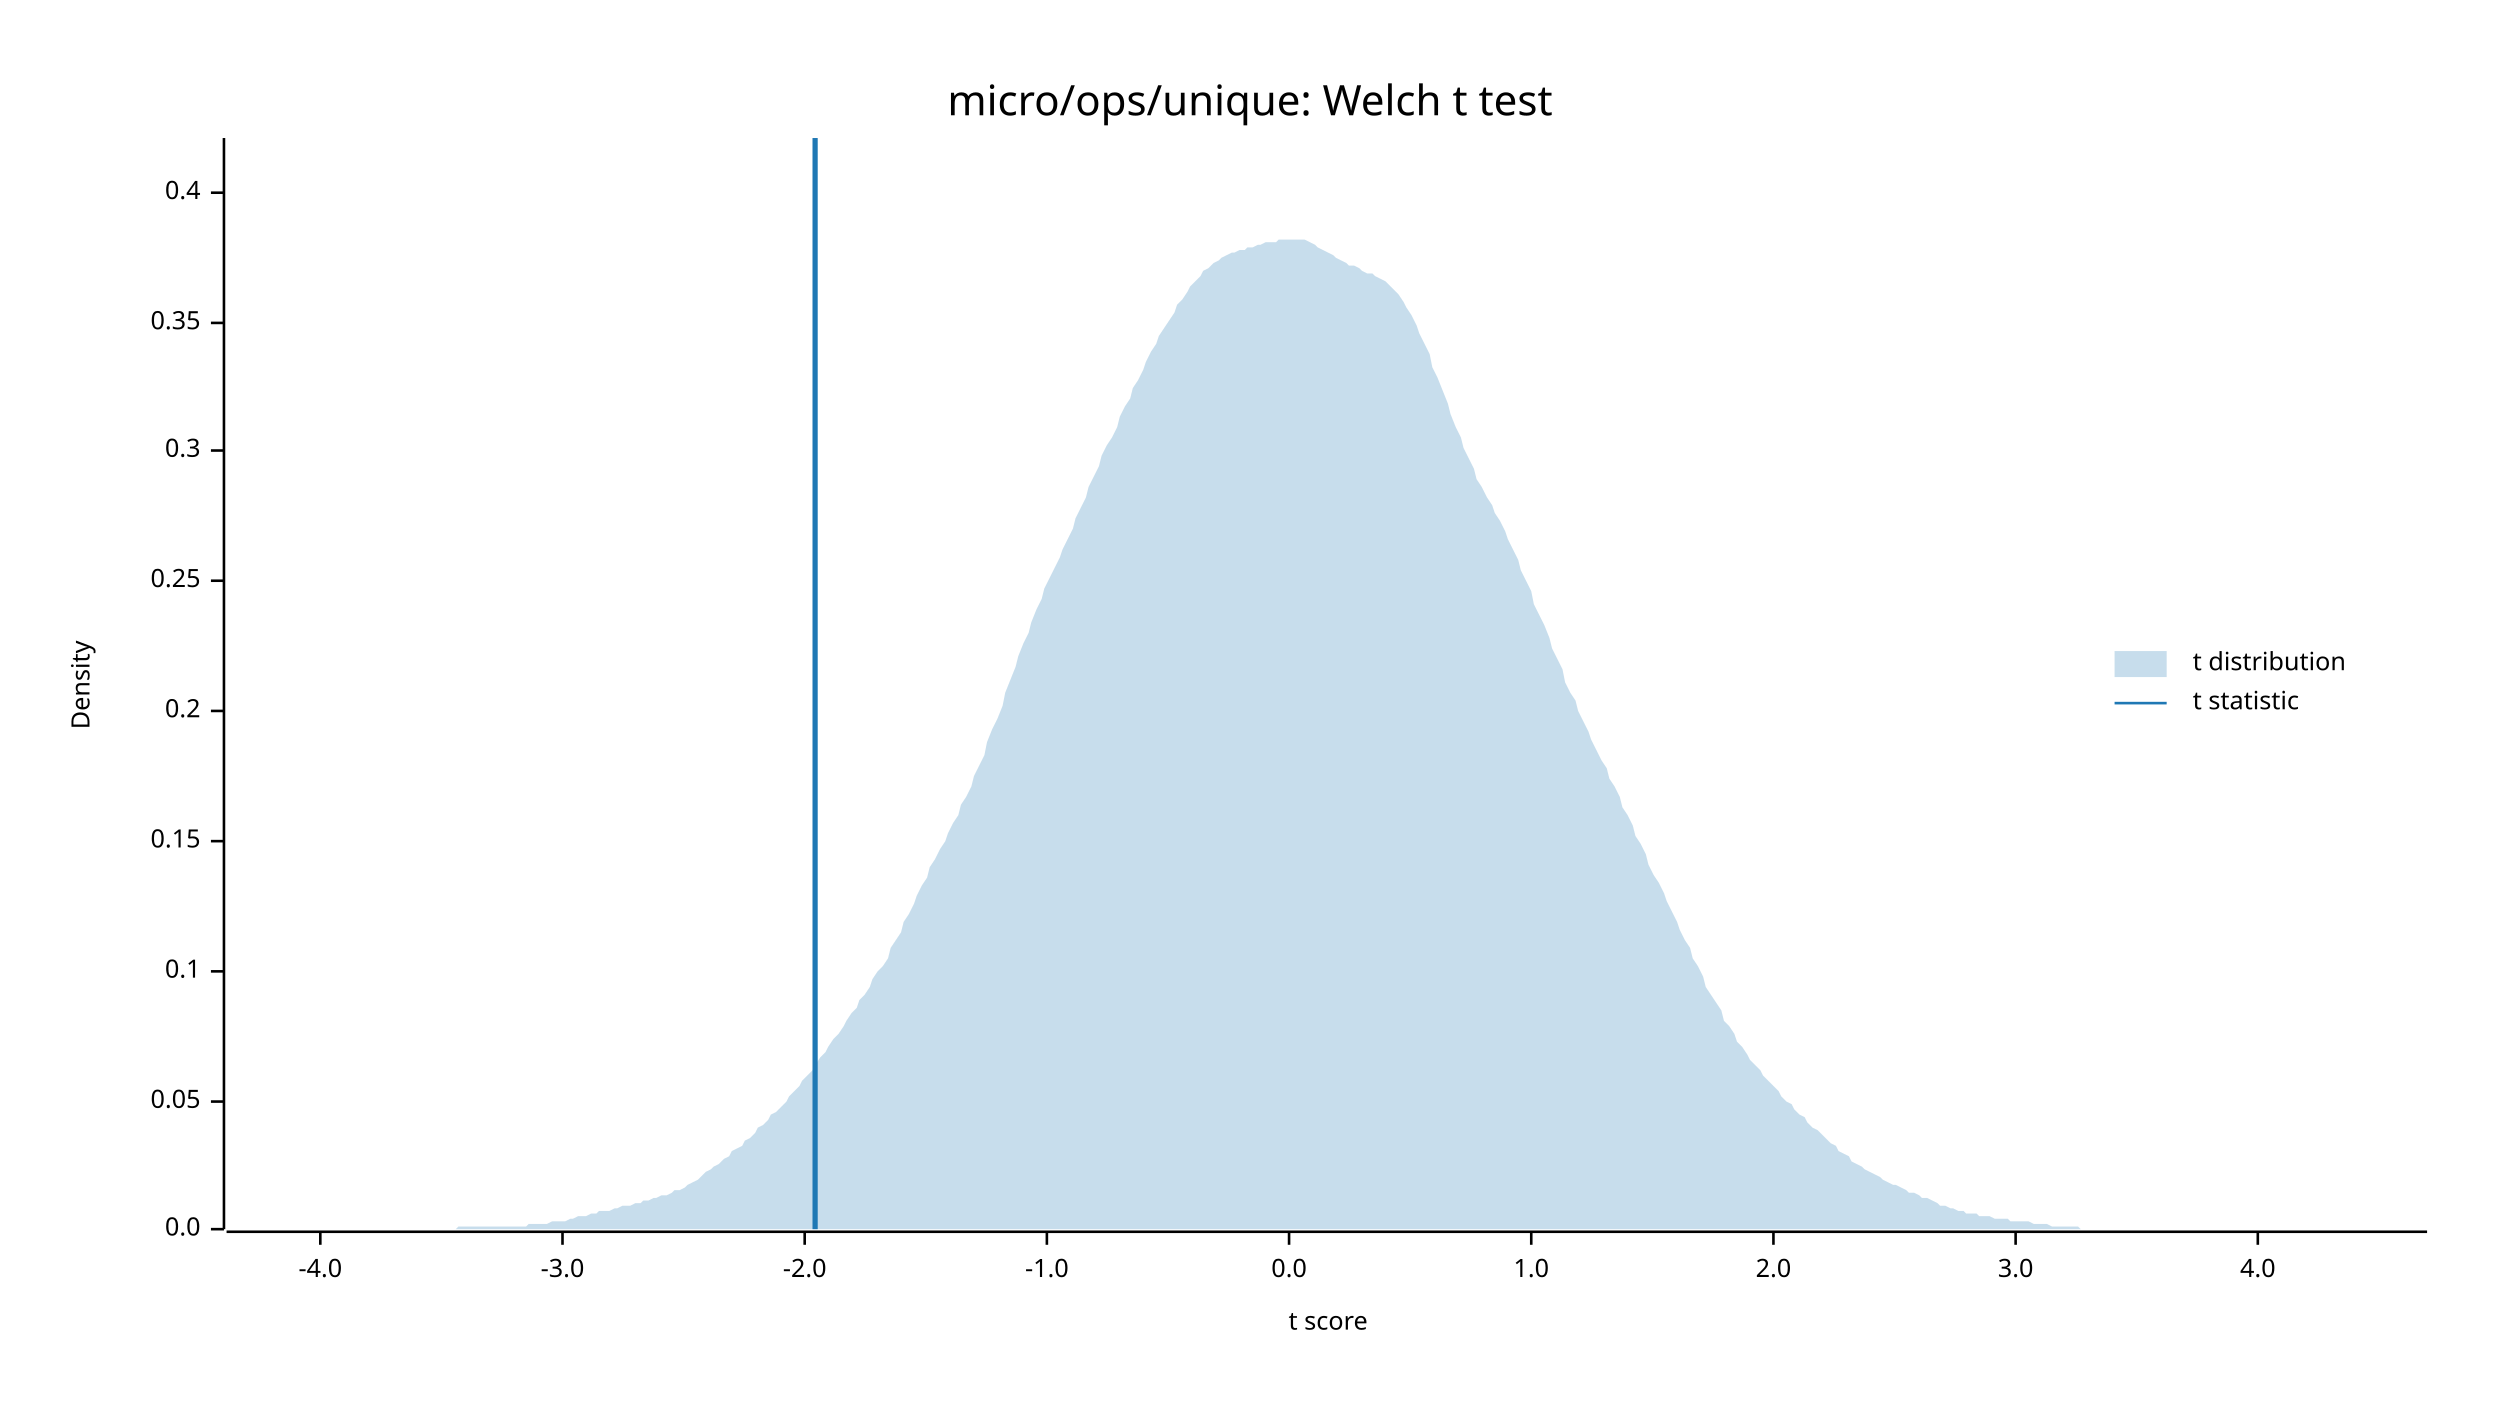
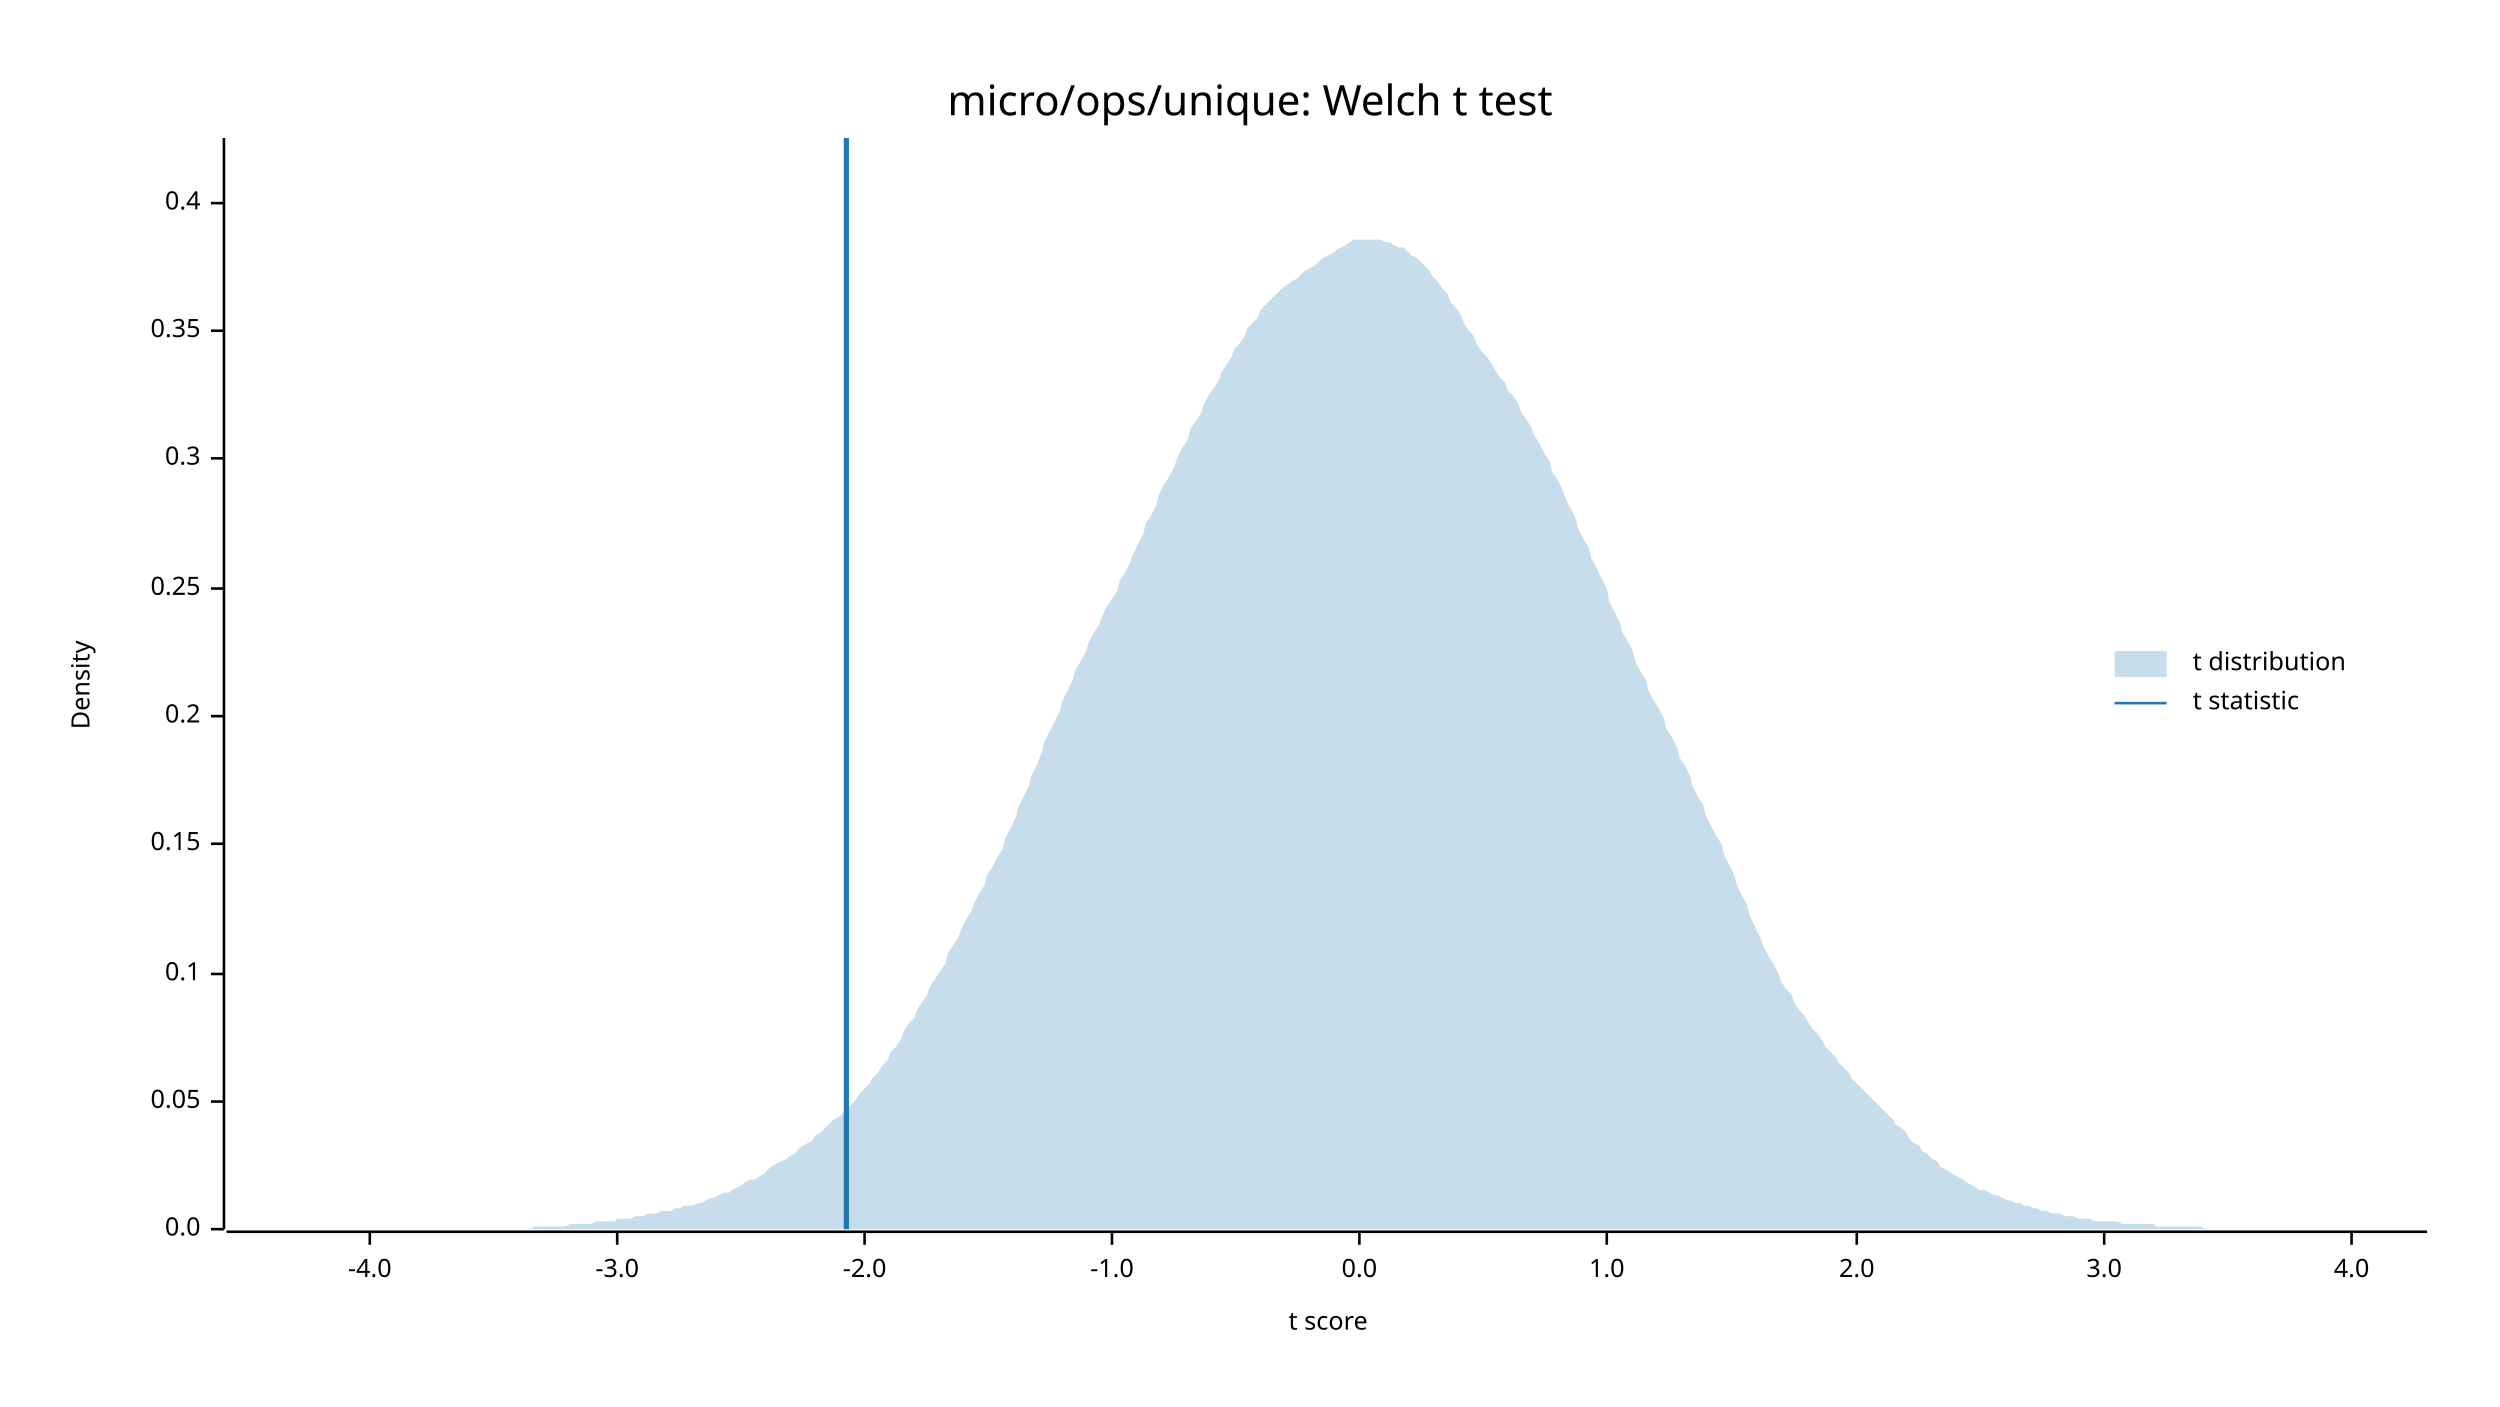
<svg xmlns="http://www.w3.org/2000/svg" width="960" height="540" viewBox="0 0 960 540">
  <text x="480" y="32" dy="0.76em" text-anchor="middle" font-family="sans-serif" font-size="16.129" opacity="1" fill="#000000">
micro/ops/unique: Welch t test
</text>
  <text x="27" y="263" dy="0.76em" text-anchor="middle" font-family="sans-serif" font-size="9.677" opacity="1" fill="#000000" transform="rotate(270, 27, 263)">
Density
</text>
  <text x="510" y="513" dy="-0.5ex" text-anchor="middle" font-family="sans-serif" font-size="9.677" opacity="1" fill="#000000">
t score
</text>
  <polyline fill="none" opacity="1" stroke="#000000" stroke-width="1" points="86,53 86,472 " />
  <text x="77" y="472" dy="0.5ex" text-anchor="end" font-family="sans-serif" font-size="9.677" opacity="1" fill="#000000">
0.0
</text>
  <polyline fill="none" opacity="1" stroke="#000000" stroke-width="1" points="81,472 86,472 " />
  <text x="77" y="423" dy="0.5ex" text-anchor="end" font-family="sans-serif" font-size="9.677" opacity="1" fill="#000000">
0.05
</text>
  <polyline fill="none" opacity="1" stroke="#000000" stroke-width="1" points="81,423 86,423 " />
-   <text x="77" y="373" dy="0.5ex" text-anchor="end" font-family="sans-serif" font-size="9.677" opacity="1" fill="#000000">
+   <text x="77" y="374" dy="0.5ex" text-anchor="end" font-family="sans-serif" font-size="9.677" opacity="1" fill="#000000">
0.1
</text>
-   <polyline fill="none" opacity="1" stroke="#000000" stroke-width="1" points="81,373 86,373 " />
-   <text x="77" y="323" dy="0.5ex" text-anchor="end" font-family="sans-serif" font-size="9.677" opacity="1" fill="#000000">
+   <polyline fill="none" opacity="1" stroke="#000000" stroke-width="1" points="81,374 86,374 " />
+   <text x="77" y="324" dy="0.5ex" text-anchor="end" font-family="sans-serif" font-size="9.677" opacity="1" fill="#000000">
0.15
</text>
-   <polyline fill="none" opacity="1" stroke="#000000" stroke-width="1" points="81,323 86,323 " />
-   <text x="77" y="273" dy="0.5ex" text-anchor="end" font-family="sans-serif" font-size="9.677" opacity="1" fill="#000000">
+   <polyline fill="none" opacity="1" stroke="#000000" stroke-width="1" points="81,324 86,324 " />
+   <text x="77" y="275" dy="0.5ex" text-anchor="end" font-family="sans-serif" font-size="9.677" opacity="1" fill="#000000">
0.2
</text>
-   <polyline fill="none" opacity="1" stroke="#000000" stroke-width="1" points="81,273 86,273 " />
-   <text x="77" y="223" dy="0.5ex" text-anchor="end" font-family="sans-serif" font-size="9.677" opacity="1" fill="#000000">
+   <polyline fill="none" opacity="1" stroke="#000000" stroke-width="1" points="81,275 86,275 " />
+   <text x="77" y="226" dy="0.5ex" text-anchor="end" font-family="sans-serif" font-size="9.677" opacity="1" fill="#000000">
0.25
</text>
-   <polyline fill="none" opacity="1" stroke="#000000" stroke-width="1" points="81,223 86,223 " />
-   <text x="77" y="173" dy="0.5ex" text-anchor="end" font-family="sans-serif" font-size="9.677" opacity="1" fill="#000000">
+   <polyline fill="none" opacity="1" stroke="#000000" stroke-width="1" points="81,226 86,226 " />
+   <text x="77" y="176" dy="0.5ex" text-anchor="end" font-family="sans-serif" font-size="9.677" opacity="1" fill="#000000">
0.3
</text>
-   <polyline fill="none" opacity="1" stroke="#000000" stroke-width="1" points="81,173 86,173 " />
-   <text x="77" y="124" dy="0.5ex" text-anchor="end" font-family="sans-serif" font-size="9.677" opacity="1" fill="#000000">
+   <polyline fill="none" opacity="1" stroke="#000000" stroke-width="1" points="81,176 86,176 " />
+   <text x="77" y="127" dy="0.5ex" text-anchor="end" font-family="sans-serif" font-size="9.677" opacity="1" fill="#000000">
0.35
</text>
-   <polyline fill="none" opacity="1" stroke="#000000" stroke-width="1" points="81,124 86,124 " />
-   <text x="77" y="74" dy="0.5ex" text-anchor="end" font-family="sans-serif" font-size="9.677" opacity="1" fill="#000000">
+   <polyline fill="none" opacity="1" stroke="#000000" stroke-width="1" points="81,127 86,127 " />
+   <text x="77" y="78" dy="0.5ex" text-anchor="end" font-family="sans-serif" font-size="9.677" opacity="1" fill="#000000">
0.4
</text>
-   <polyline fill="none" opacity="1" stroke="#000000" stroke-width="1" points="81,74 86,74 " />
+   <polyline fill="none" opacity="1" stroke="#000000" stroke-width="1" points="81,78 86,78 " />
  <polyline fill="none" opacity="1" stroke="#000000" stroke-width="1" points="87,473 932,473 " />
-   <text x="123" y="483" dy="0.76em" text-anchor="middle" font-family="sans-serif" font-size="9.677" opacity="1" fill="#000000">
+   <text x="142" y="483" dy="0.76em" text-anchor="middle" font-family="sans-serif" font-size="9.677" opacity="1" fill="#000000">
-4.0
</text>
-   <polyline fill="none" opacity="1" stroke="#000000" stroke-width="1" points="123,473 123,478 " />
-   <text x="216" y="483" dy="0.76em" text-anchor="middle" font-family="sans-serif" font-size="9.677" opacity="1" fill="#000000">
+   <polyline fill="none" opacity="1" stroke="#000000" stroke-width="1" points="142,473 142,478 " />
+   <text x="237" y="483" dy="0.76em" text-anchor="middle" font-family="sans-serif" font-size="9.677" opacity="1" fill="#000000">
-3.0
</text>
-   <polyline fill="none" opacity="1" stroke="#000000" stroke-width="1" points="216,473 216,478 " />
-   <text x="309" y="483" dy="0.76em" text-anchor="middle" font-family="sans-serif" font-size="9.677" opacity="1" fill="#000000">
+   <polyline fill="none" opacity="1" stroke="#000000" stroke-width="1" points="237,473 237,478 " />
+   <text x="332" y="483" dy="0.76em" text-anchor="middle" font-family="sans-serif" font-size="9.677" opacity="1" fill="#000000">
-2.0
</text>
-   <polyline fill="none" opacity="1" stroke="#000000" stroke-width="1" points="309,473 309,478 " />
-   <text x="402" y="483" dy="0.76em" text-anchor="middle" font-family="sans-serif" font-size="9.677" opacity="1" fill="#000000">
+   <polyline fill="none" opacity="1" stroke="#000000" stroke-width="1" points="332,473 332,478 " />
+   <text x="427" y="483" dy="0.76em" text-anchor="middle" font-family="sans-serif" font-size="9.677" opacity="1" fill="#000000">
-1.0
</text>
-   <polyline fill="none" opacity="1" stroke="#000000" stroke-width="1" points="402,473 402,478 " />
-   <text x="495" y="483" dy="0.76em" text-anchor="middle" font-family="sans-serif" font-size="9.677" opacity="1" fill="#000000">
+   <polyline fill="none" opacity="1" stroke="#000000" stroke-width="1" points="427,473 427,478 " />
+   <text x="522" y="483" dy="0.76em" text-anchor="middle" font-family="sans-serif" font-size="9.677" opacity="1" fill="#000000">
0.0
</text>
-   <polyline fill="none" opacity="1" stroke="#000000" stroke-width="1" points="495,473 495,478 " />
-   <text x="588" y="483" dy="0.76em" text-anchor="middle" font-family="sans-serif" font-size="9.677" opacity="1" fill="#000000">
+   <polyline fill="none" opacity="1" stroke="#000000" stroke-width="1" points="522,473 522,478 " />
+   <text x="617" y="483" dy="0.76em" text-anchor="middle" font-family="sans-serif" font-size="9.677" opacity="1" fill="#000000">
1.0
</text>
-   <polyline fill="none" opacity="1" stroke="#000000" stroke-width="1" points="588,473 588,478 " />
-   <text x="681" y="483" dy="0.76em" text-anchor="middle" font-family="sans-serif" font-size="9.677" opacity="1" fill="#000000">
+   <polyline fill="none" opacity="1" stroke="#000000" stroke-width="1" points="617,473 617,478 " />
+   <text x="713" y="483" dy="0.76em" text-anchor="middle" font-family="sans-serif" font-size="9.677" opacity="1" fill="#000000">
2.0
</text>
-   <polyline fill="none" opacity="1" stroke="#000000" stroke-width="1" points="681,473 681,478 " />
-   <text x="774" y="483" dy="0.76em" text-anchor="middle" font-family="sans-serif" font-size="9.677" opacity="1" fill="#000000">
+   <polyline fill="none" opacity="1" stroke="#000000" stroke-width="1" points="713,473 713,478 " />
+   <text x="808" y="483" dy="0.76em" text-anchor="middle" font-family="sans-serif" font-size="9.677" opacity="1" fill="#000000">
3.0
</text>
-   <polyline fill="none" opacity="1" stroke="#000000" stroke-width="1" points="774,473 774,478 " />
-   <text x="867" y="483" dy="0.76em" text-anchor="middle" font-family="sans-serif" font-size="9.677" opacity="1" fill="#000000">
+   <polyline fill="none" opacity="1" stroke="#000000" stroke-width="1" points="808,473 808,478 " />
+   <text x="903" y="483" dy="0.76em" text-anchor="middle" font-family="sans-serif" font-size="9.677" opacity="1" fill="#000000">
4.0
</text>
-   <polyline fill="none" opacity="1" stroke="#000000" stroke-width="1" points="867,473 867,478 " />
-   <polygon opacity="0.25" fill="#1F78B4" points="87,472 88,472 90,472 92,472 93,472 95,472 97,472 98,472 100,472 102,472 103,472 105,472 107,472 109,472 110,472 112,472 114,472 115,472 117,472 119,472 120,472 122,472 124,472 125,472 127,472 129,472 131,472 132,472 134,472 136,472 137,472 139,472 141,472 142,472 144,472 146,472 147,472 149,472 151,472 153,472 154,472 156,472 158,472 159,472 161,472 163,472 164,472 166,472 168,472 169,472 171,472 173,472 175,472 176,471 178,471 180,471 181,471 183,471 185,471 186,471 188,471 190,471 191,471 193,471 195,471 197,471 198,471 200,471 202,471 203,470 205,470 207,470 208,470 210,470 212,469 214,469 215,469 217,469 219,468 220,468 222,467 224,467 225,467 227,466 229,466 230,465 232,465 234,465 236,464 237,464 239,463 241,463 242,463 244,462 246,462 247,461 249,461 251,460 252,460 254,459 256,459 258,458 259,457 261,457 263,456 264,455 266,454 268,453 269,452 271,450 273,449 274,448 276,447 278,445 280,444 281,442 283,441 285,440 286,438 288,437 290,435 291,433 293,432 295,430 296,428 298,427 300,425 302,423 303,421 305,419 307,417 308,415 310,413 312,411 313,409 315,406 317,404 318,402 320,399 322,397 324,394 325,392 327,389 329,387 330,384 332,382 334,379 335,376 337,373 339,371 341,368 342,364 344,361 346,358 347,354 349,351 351,347 352,344 354,340 356,337 357,333 359,330 361,326 363,323 364,320 366,316 368,313 369,309 371,306 373,302 374,298 376,294 378,290 379,285 381,280 383,276 385,271 386,266 388,261 390,256 391,252 393,247 395,243 396,239 398,234 400,230 401,226 403,222 405,218 407,214 408,211 410,207 412,203 413,199 415,195 417,191 418,187 420,183 422,179 423,175 425,171 427,168 429,164 430,160 432,156 434,153 435,149 437,146 439,142 440,139 442,135 444,132 445,129 447,126 449,123 451,120 452,117 454,115 456,112 457,110 459,108 461,106 462,104 464,103 466,101 468,100 469,99 471,98 473,97 474,97 476,96 478,96 479,95 481,95 483,94 484,94 486,93 488,93 490,93 491,92 493,92 495,92 496,92 498,92 500,92 501,92 503,93 505,94 506,95 508,96 510,97 512,98 513,99 515,100 517,101 518,102 520,102 522,103 523,104 525,105 527,105 528,106 530,107 532,108 534,110 535,111 537,113 539,116 540,118 542,121 544,125 545,128 547,132 549,136 550,141 552,145 554,150 556,155 557,159 559,164 561,168 562,172 564,176 566,180 567,184 569,187 571,191 573,194 574,197 576,200 578,204 579,207 581,211 583,215 584,219 586,223 588,227 589,232 591,236 593,240 595,245 596,249 598,253 600,257 601,262 603,266 605,269 606,273 608,277 610,281 611,284 613,288 615,292 617,295 618,299 620,302 622,306 623,310 625,313 627,317 628,321 630,324 632,328 633,332 635,336 637,339 639,343 640,346 642,350 644,354 645,357 647,361 649,364 650,368 652,371 654,375 655,379 657,382 659,385 661,388 662,392 664,394 666,397 667,400 669,402 671,405 672,407 674,409 676,411 677,413 679,415 681,417 683,419 684,421 686,423 688,424 689,426 691,428 693,429 694,431 696,433 698,434 700,436 701,437 703,439 705,440 706,442 708,443 710,444 711,446 713,447 715,448 716,449 718,450 720,451 722,452 723,453 725,454 727,455 728,455 730,456 732,457 733,458 735,458 737,459 738,460 740,460 742,461 744,462 745,463 747,463 749,464 750,464 752,465 754,465 755,466 757,466 759,466 760,467 762,467 764,467 766,468 767,468 769,468 771,468 772,469 774,469 776,469 777,469 779,469 781,470 782,470 784,470 786,470 788,471 789,471 791,471 793,471 794,471 796,471 798,471 799,472 801,472 803,472 804,472 806,472 808,472 810,472 811,472 813,472 815,472 816,472 818,472 820,472 821,472 823,472 825,472 827,472 828,472 830,472 832,472 833,472 835,472 837,472 838,472 840,472 842,472 843,472 845,472 847,472 849,472 850,472 852,472 854,472 855,472 857,472 859,472 860,472 862,472 864,472 865,472 867,472 869,472 871,472 872,472 874,472 876,472 877,472 879,472 881,472 882,472 884,472 886,472 887,472 889,472 891,472 893,472 894,472 896,472 898,472 899,472 901,472 903,472 904,472 906,472 908,472 909,472 911,472 913,472 915,472 916,472 918,472 920,472 921,472 923,472 925,472 926,472 928,472 930,472 932,472 932,472 87,472 " />
-   <polyline fill="none" opacity="1" stroke="#1F78B4" stroke-width="2" points="313,472 313,53 " />
+   <polyline fill="none" opacity="1" stroke="#000000" stroke-width="1" points="903,473 903,478 " />
+   <polygon opacity="0.25" fill="#1F78B4" points="87,472 88,472 90,472 92,472 93,472 95,472 97,472 98,472 100,472 102,472 103,472 105,472 107,472 109,472 110,472 112,472 114,472 115,472 117,472 119,472 120,472 122,472 124,472 125,472 127,472 129,472 131,472 132,472 134,472 136,472 137,472 139,472 141,472 142,472 144,472 146,472 147,472 149,472 151,472 153,472 154,472 156,472 158,472 159,472 161,472 163,472 164,472 166,472 168,472 169,472 171,472 173,472 175,472 176,472 178,472 180,472 181,472 183,472 185,472 186,472 188,472 190,472 191,472 193,472 195,472 197,472 198,472 200,472 202,472 203,472 205,471 207,471 208,471 210,471 212,471 214,471 215,471 217,471 219,470 220,470 222,470 224,470 225,470 227,470 229,469 230,469 232,469 234,469 236,469 237,468 239,468 241,468 242,468 244,467 246,467 247,467 249,466 251,466 252,466 254,465 256,465 258,465 259,464 261,464 263,463 264,463 266,463 268,462 269,462 271,461 273,460 274,460 276,459 278,458 280,458 281,457 283,456 285,455 286,454 288,453 290,453 291,452 293,451 295,449 296,448 298,447 300,446 302,445 303,444 305,443 307,441 308,440 310,439 312,438 313,436 315,435 317,433 318,432 320,430 322,429 324,427 325,426 327,424 329,422 330,420 332,418 334,416 335,414 337,412 339,409 341,407 342,404 344,402 346,399 347,396 349,393 351,391 352,388 354,385 356,382 357,379 359,376 361,373 363,370 364,366 366,363 368,360 369,357 371,353 373,350 374,347 376,343 378,340 379,336 381,333 383,329 385,326 386,322 388,318 390,314 391,310 393,306 395,302 396,298 398,294 400,289 401,285 403,281 405,277 407,273 408,269 410,265 412,261 413,257 415,254 417,250 418,247 420,243 422,240 423,237 425,233 427,230 429,227 430,223 432,220 434,216 435,213 437,209 439,205 440,201 442,198 444,194 445,190 447,186 449,183 451,179 452,176 454,172 456,169 457,165 459,162 461,159 462,156 464,152 466,149 468,146 469,143 471,140 473,137 474,134 476,132 478,129 479,126 481,124 483,122 484,119 486,117 488,115 490,113 491,112 493,110 495,109 496,108 498,107 500,105 501,104 503,103 505,102 506,101 508,99 510,98 512,97 513,96 515,95 517,94 518,93 520,92 522,92 523,92 525,92 527,92 528,92 530,92 532,93 534,93 535,94 537,95 539,95 540,96 542,98 544,99 545,100 547,102 549,104 550,106 552,108 554,111 556,113 557,116 559,118 561,121 562,124 564,127 566,129 567,132 569,135 571,137 573,140 574,142 576,145 578,147 579,150 581,152 583,155 584,158 586,161 588,164 589,167 591,170 593,174 595,177 596,181 598,184 600,188 601,191 603,195 605,199 606,203 608,207 610,210 611,214 613,218 615,222 617,226 618,231 620,235 622,239 623,243 625,246 627,250 628,254 630,258 632,261 633,265 635,269 637,272 639,276 640,280 642,283 644,287 645,291 647,294 649,298 650,302 652,306 654,309 655,313 657,317 659,321 661,324 662,328 664,332 666,336 667,340 669,344 671,348 672,352 674,356 676,360 677,363 679,367 681,370 683,374 684,377 686,380 688,382 689,385 691,388 693,390 694,392 696,395 698,397 700,400 701,402 703,404 705,406 706,408 708,410 710,412 711,414 713,416 715,418 716,419 718,421 720,423 722,425 723,426 725,428 727,430 728,432 730,433 732,435 733,437 735,439 737,440 738,442 740,443 742,445 744,446 745,448 747,449 749,450 750,451 752,452 754,453 755,454 757,455 759,456 760,457 762,457 764,458 766,459 767,459 769,460 771,461 772,461 774,462 776,462 777,463 779,463 781,464 782,464 784,465 786,465 788,466 789,466 791,466 793,467 794,467 796,467 798,468 799,468 801,468 803,468 804,469 806,469 808,469 810,469 811,469 813,469 815,470 816,470 818,470 820,470 821,470 823,470 825,470 827,470 828,471 830,471 832,471 833,471 835,471 837,471 838,471 840,471 842,471 843,471 845,471 847,472 849,472 850,472 852,472 854,472 855,472 857,472 859,472 860,472 862,472 864,472 865,472 867,472 869,472 871,472 872,472 874,472 876,472 877,472 879,472 881,472 882,472 884,472 886,472 887,472 889,472 891,472 893,472 894,472 896,472 898,472 899,472 901,472 903,472 904,472 906,472 908,472 909,472 911,472 913,472 915,472 916,472 918,472 920,472 921,472 923,472 925,472 926,472 928,472 930,472 932,472 932,472 87,472 " />
+   <polyline fill="none" opacity="1" stroke="#1F78B4" stroke-width="2" points="325,472 325,53 " />
  <text x="842" y="250" dy="0.76em" text-anchor="start" font-family="sans-serif" font-size="9.677" opacity="1" fill="#000000">
t distribution
</text>
  <text x="842" y="265" dy="0.76em" text-anchor="start" font-family="sans-serif" font-size="9.677" opacity="1" fill="#000000">
t statistic
</text>
  <rect x="812" y="250" width="20" height="10" opacity="0.25" fill="#1F78B4" stroke="none" />
  <polyline fill="none" opacity="1" stroke="#1F78B4" stroke-width="1" points="812,270 832,270 " />
</svg>
